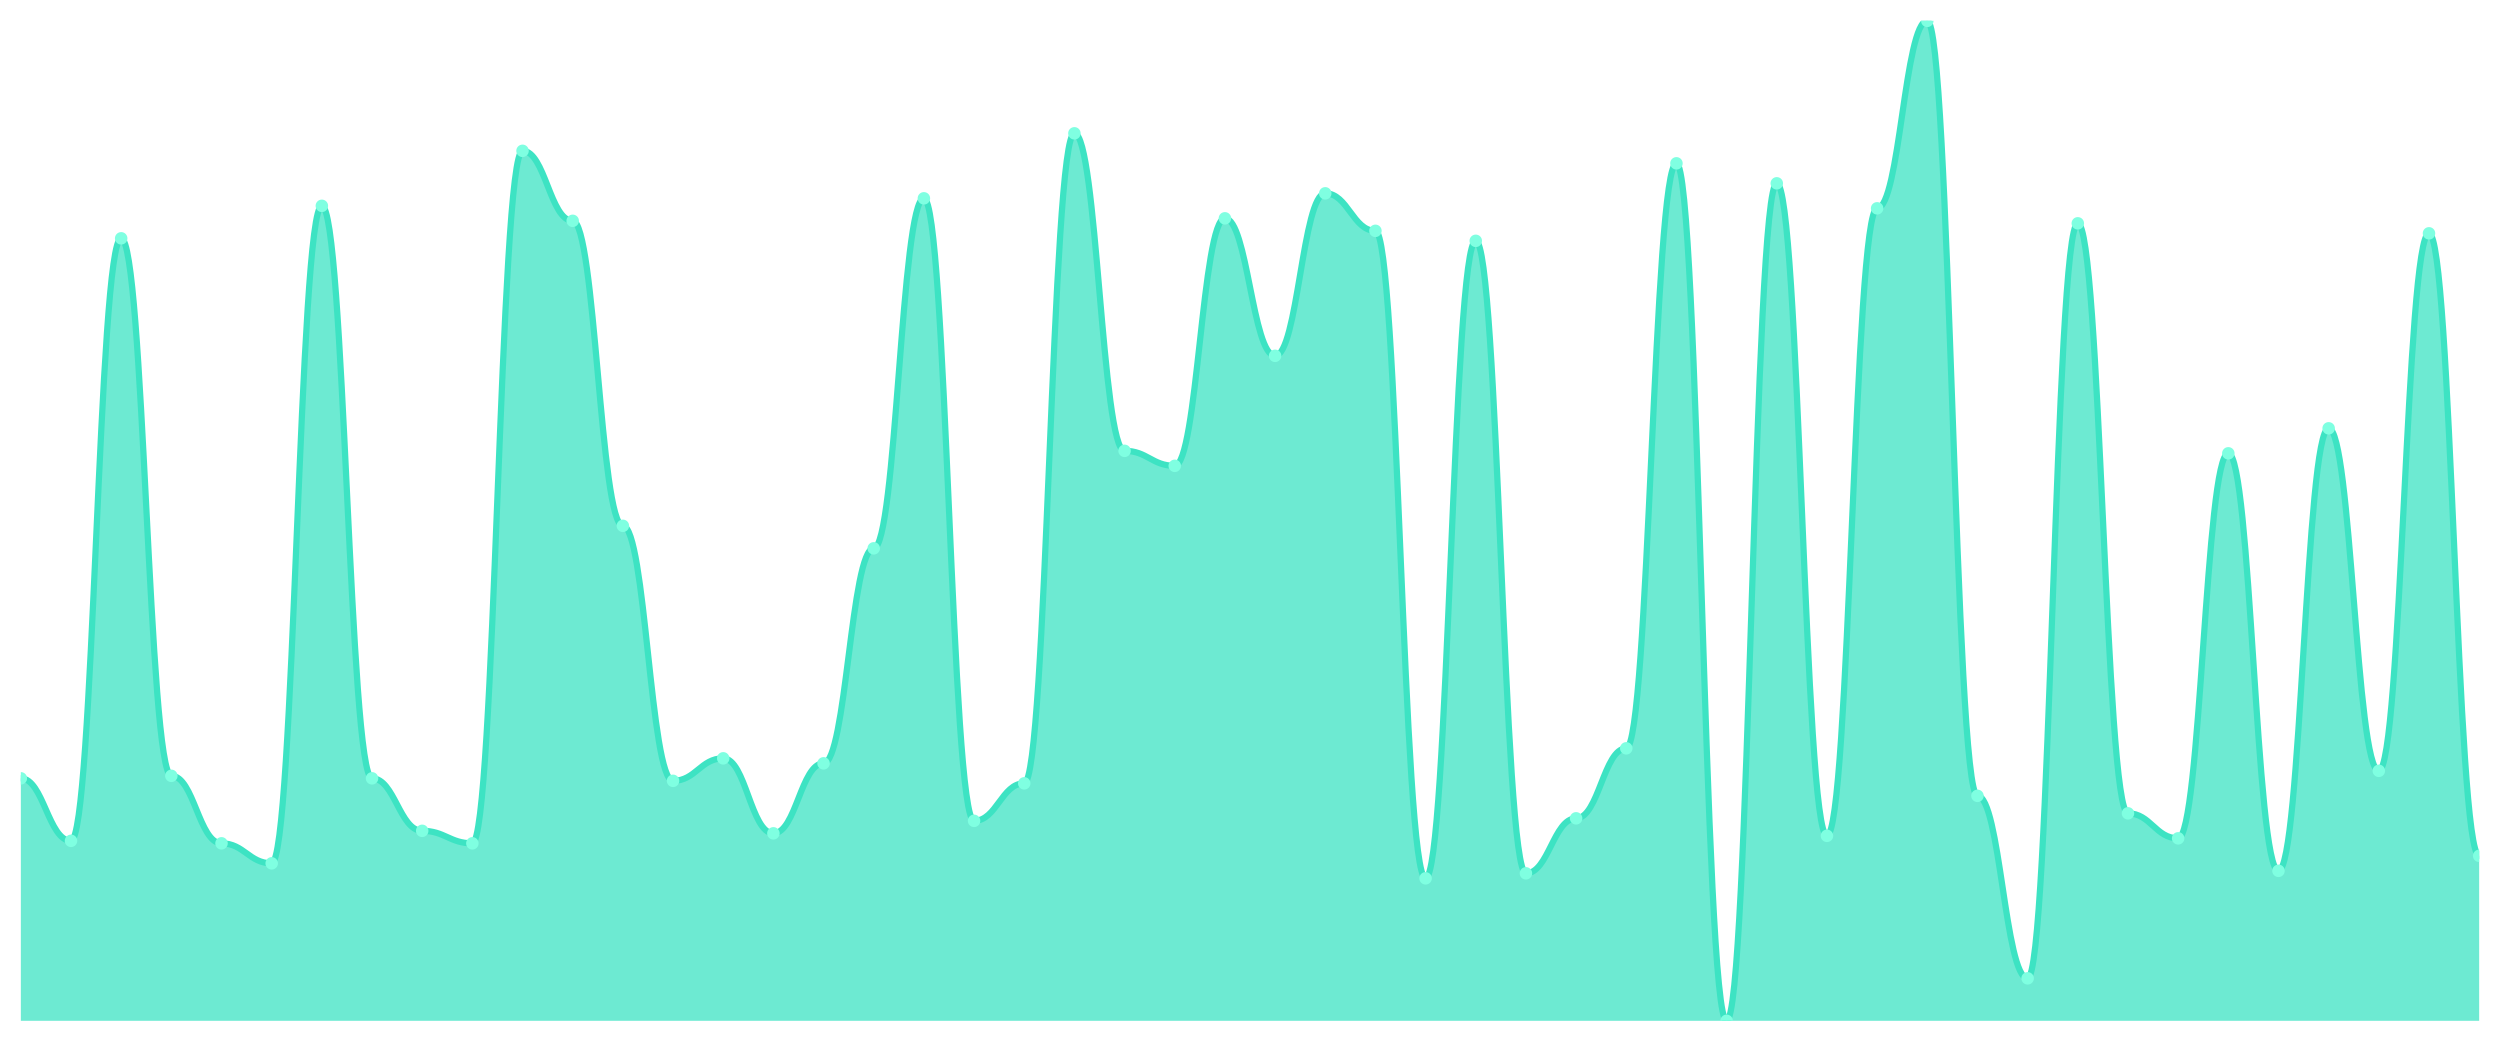
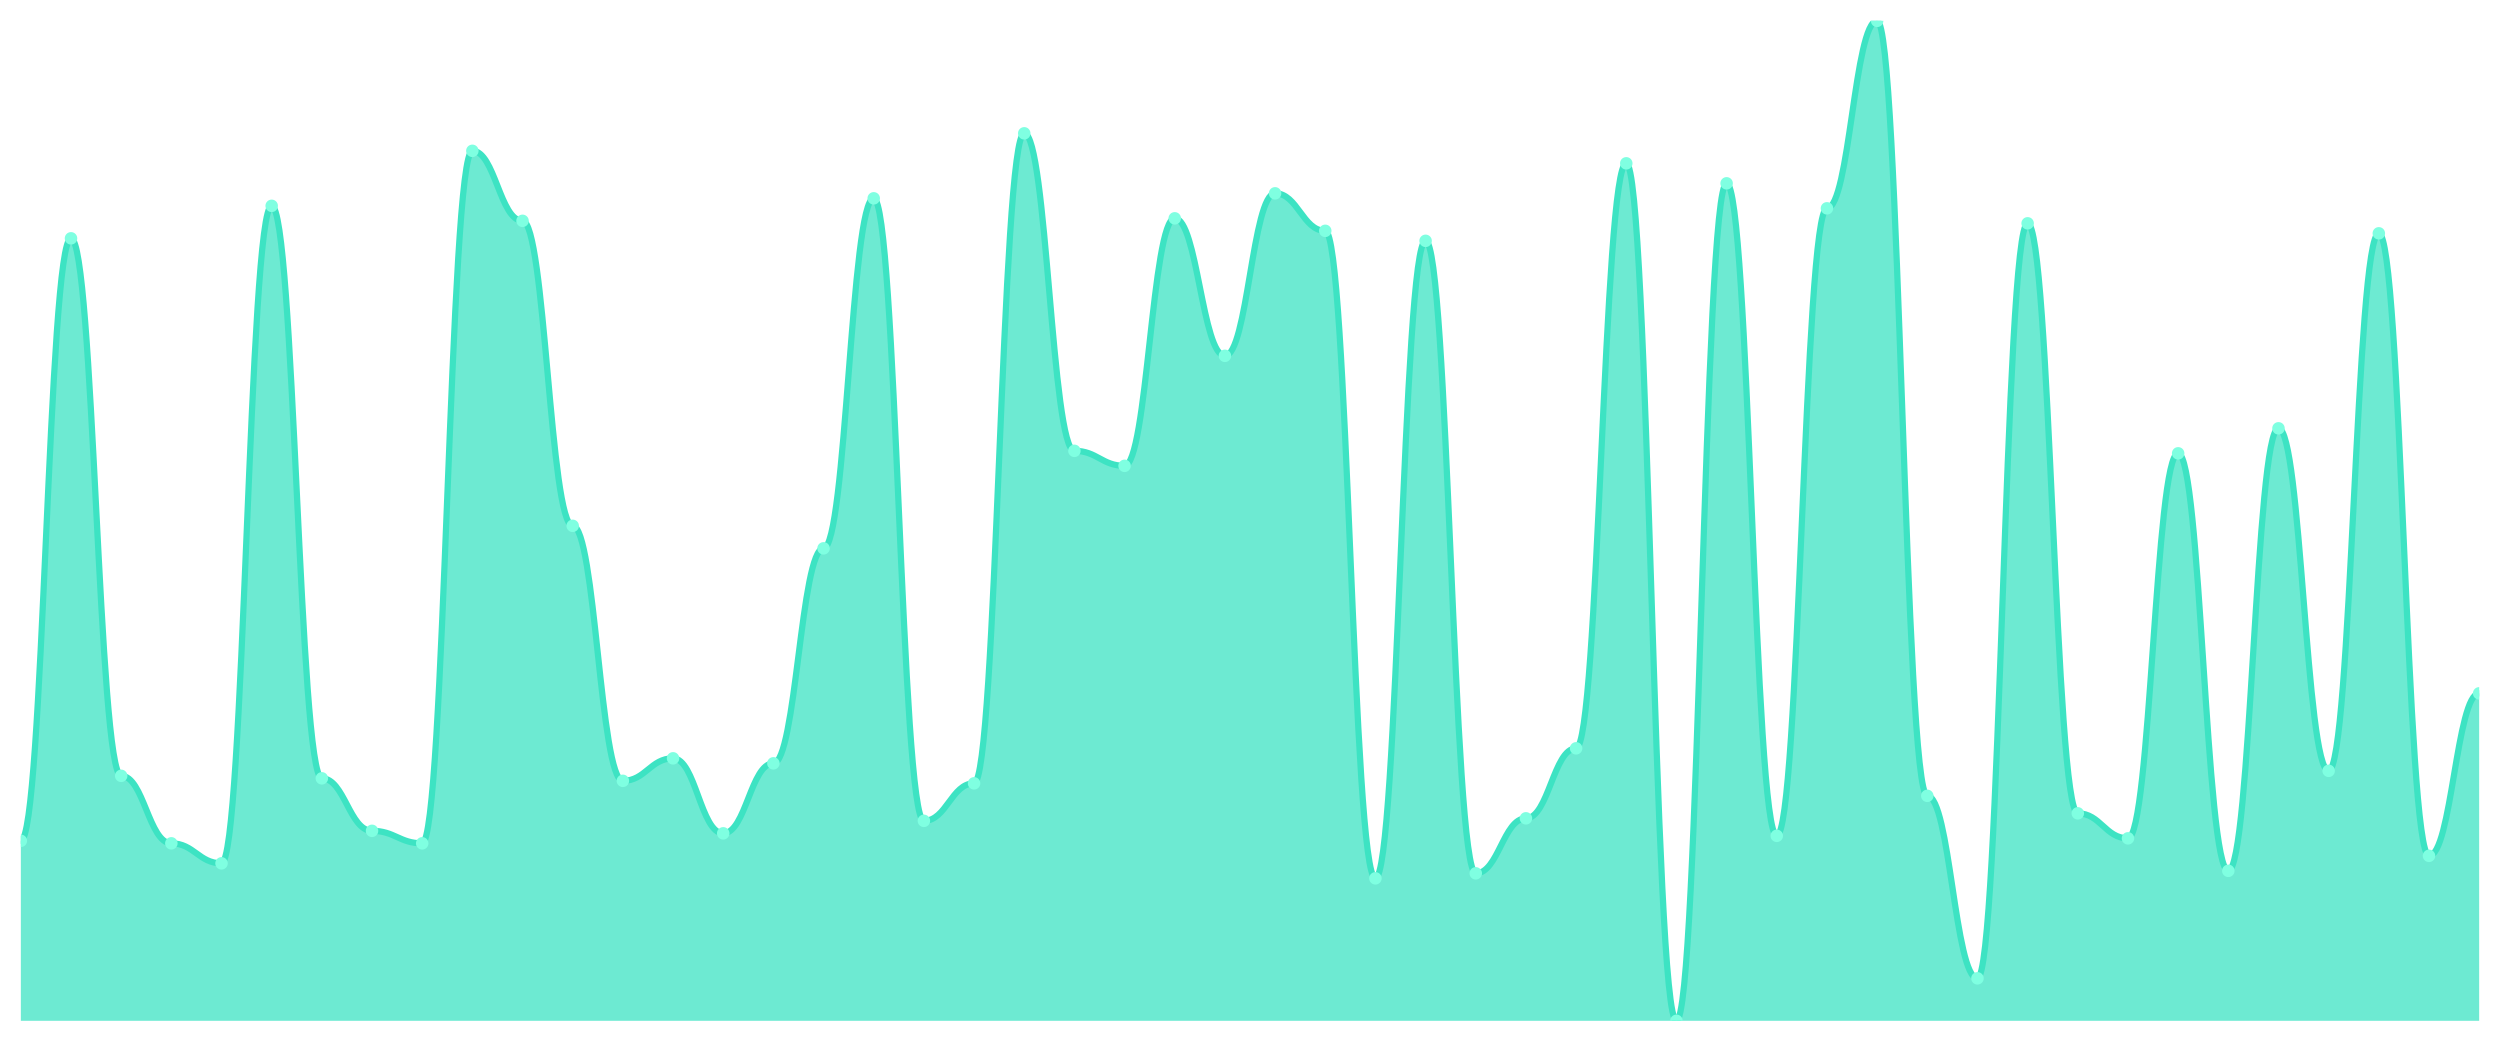
<svg xmlns="http://www.w3.org/2000/svg" viewBox="0 0 1200 500" width="1200" height="500">
  <defs>
    <clipPath id="c">
      <rect x="10" y="10" width="1180" height="480" />
    </clipPath>
  </defs>
  <rect width="1200" height="500" fill="none" />
  <g clip-path="url(#c)">
-     <path d="M 10,490 L 10,373.6 C 20.837,373.6 23.245,403.6 34.082,403.6 C 44.918,403.6 47.327,114.4 58.163,114.4 C 69,114.4 71.408,372.4 82.245,372.4 C 93.082,372.4 95.49,404.8 106.327,404.8 C 117.163,404.8 119.571,414.4 130.408,414.4 C 141.245,414.4 143.653,98.8 154.49,98.8 C 165.327,98.8 167.735,373.6 178.571,373.6 C 189.408,373.6 191.816,398.8 202.653,398.8 C 213.49,398.8 215.898,404.8 226.735,404.8 C 237.571,404.8 239.98,72.4 250.816,72.4 C 261.653,72.4 264.061,106 274.898,106 C 285.735,106 288.143,252.4 298.98,252.4 C 309.816,252.4 312.224,374.8 323.061,374.8 C 333.898,374.8 336.306,364 347.143,364 C 357.98,364 360.388,400 371.224,400 C 382.061,400 384.469,366.4 395.306,366.4 C 406.143,366.4 408.551,263.2 419.388,263.2 C 430.224,263.2 432.633,95.2 443.469,95.2 C 454.306,95.2 456.714,394 467.551,394 C 478.388,394 480.796,376 491.633,376 C 502.469,376 504.878,64 515.714,64 C 526.551,64 528.959,216.4 539.796,216.4 C 550.633,216.4 553.041,223.6 563.878,223.6 C 574.714,223.6 577.122,104.8 587.959,104.8 C 598.796,104.8 601.204,170.8 612.041,170.8 C 622.878,170.8 625.286,92.8 636.122,92.8 C 646.959,92.8 649.367,110.8 660.204,110.8 C 671.041,110.8 673.449,421.6 684.286,421.6 C 695.122,421.6 697.531,115.6 708.367,115.6 C 719.204,115.6 721.612,419.2 732.449,419.2 C 743.286,419.2 745.694,392.8 756.531,392.8 C 767.367,392.8 769.776,359.2 780.612,359.2 C 791.449,359.2 793.857,78.4 804.694,78.4 C 815.531,78.4 817.939,490 828.776,490 C 839.612,490 842.02,88 852.857,88 C 863.694,88 866.102,401.2 876.939,401.2 C 887.776,401.2 890.184,100 901.02,100 C 911.857,100 914.265,10 925.102,10 C 935.939,10 938.347,382 949.184,382 C 960.02,382 962.429,469.6 973.265,469.6 C 984.102,469.6 986.51,107.2 997.347,107.2 C 1008.184,107.2 1010.592,390.4 1021.429,390.4 C 1032.265,390.4 1034.673,402.4 1045.51,402.4 C 1056.347,402.4 1058.755,217.6 1069.592,217.6 C 1080.429,217.6 1082.837,418 1093.673,418 C 1104.51,418 1106.918,205.6 1117.755,205.6 C 1128.592,205.6 1131,370 1141.837,370 C 1152.673,370 1155.082,112 1165.918,112 C 1176.755,112 1179.163,410.8 1190,410.8 L 1190,490 Z" fill="rgba(61,227,195,0.75)" />
-     <path d="M 10,373.6 C 20.837,373.6 23.245,403.6 34.082,403.6 C 44.918,403.6 47.327,114.4 58.163,114.4 C 69,114.4 71.408,372.4 82.245,372.4 C 93.082,372.4 95.49,404.8 106.327,404.8 C 117.163,404.8 119.571,414.4 130.408,414.4 C 141.245,414.4 143.653,98.8 154.49,98.8 C 165.327,98.8 167.735,373.6 178.571,373.6 C 189.408,373.6 191.816,398.8 202.653,398.8 C 213.49,398.8 215.898,404.8 226.735,404.8 C 237.571,404.8 239.98,72.4 250.816,72.4 C 261.653,72.4 264.061,106 274.898,106 C 285.735,106 288.143,252.4 298.98,252.4 C 309.816,252.4 312.224,374.8 323.061,374.8 C 333.898,374.8 336.306,364 347.143,364 C 357.98,364 360.388,400 371.224,400 C 382.061,400 384.469,366.4 395.306,366.4 C 406.143,366.4 408.551,263.2 419.388,263.2 C 430.224,263.2 432.633,95.2 443.469,95.2 C 454.306,95.2 456.714,394 467.551,394 C 478.388,394 480.796,376 491.633,376 C 502.469,376 504.878,64 515.714,64 C 526.551,64 528.959,216.4 539.796,216.4 C 550.633,216.4 553.041,223.6 563.878,223.6 C 574.714,223.6 577.122,104.8 587.959,104.8 C 598.796,104.8 601.204,170.8 612.041,170.8 C 622.878,170.8 625.286,92.8 636.122,92.8 C 646.959,92.8 649.367,110.8 660.204,110.8 C 671.041,110.8 673.449,421.6 684.286,421.6 C 695.122,421.6 697.531,115.6 708.367,115.6 C 719.204,115.6 721.612,419.2 732.449,419.2 C 743.286,419.2 745.694,392.8 756.531,392.8 C 767.367,392.8 769.776,359.2 780.612,359.2 C 791.449,359.2 793.857,78.4 804.694,78.4 C 815.531,78.4 817.939,490 828.776,490 C 839.612,490 842.02,88 852.857,88 C 863.694,88 866.102,401.2 876.939,401.2 C 887.776,401.2 890.184,100 901.02,100 C 911.857,100 914.265,10 925.102,10 C 935.939,10 938.347,382 949.184,382 C 960.02,382 962.429,469.6 973.265,469.6 C 984.102,469.6 986.51,107.2 997.347,107.2 C 1008.184,107.2 1010.592,390.4 1021.429,390.4 C 1032.265,390.4 1034.673,402.4 1045.51,402.4 C 1056.347,402.4 1058.755,217.6 1069.592,217.6 C 1080.429,217.6 1082.837,418 1093.673,418 C 1104.51,418 1106.918,205.6 1117.755,205.6 C 1128.592,205.6 1131,370 1141.837,370 C 1152.673,370 1155.082,112 1165.918,112 C 1176.755,112 1179.163,410.8 1190,410.8" fill="none" stroke="#3de3c3" stroke-width="3" stroke-linecap="round" stroke-linejoin="round" />
-     <circle cx="10" cy="373.6" r="3" fill="#7fffe1" />
-     <circle cx="34.082" cy="403.6" r="3" fill="#7fffe1" />
-     <circle cx="58.163" cy="114.4" r="3" fill="#7fffe1" />
-     <circle cx="82.245" cy="372.4" r="3" fill="#7fffe1" />
-     <circle cx="106.327" cy="404.8" r="3" fill="#7fffe1" />
-     <circle cx="130.408" cy="414.4" r="3" fill="#7fffe1" />
-     <circle cx="154.49" cy="98.8" r="3" fill="#7fffe1" />
-     <circle cx="178.571" cy="373.6" r="3" fill="#7fffe1" />
-     <circle cx="202.653" cy="398.8" r="3" fill="#7fffe1" />
-     <circle cx="226.735" cy="404.8" r="3" fill="#7fffe1" />
-     <circle cx="250.816" cy="72.4" r="3" fill="#7fffe1" />
-     <circle cx="274.898" cy="106" r="3" fill="#7fffe1" />
-     <circle cx="298.98" cy="252.4" r="3" fill="#7fffe1" />
-     <circle cx="323.061" cy="374.8" r="3" fill="#7fffe1" />
-     <circle cx="347.143" cy="364" r="3" fill="#7fffe1" />
-     <circle cx="371.224" cy="400" r="3" fill="#7fffe1" />
-     <circle cx="395.306" cy="366.4" r="3" fill="#7fffe1" />
-     <circle cx="419.388" cy="263.2" r="3" fill="#7fffe1" />
-     <circle cx="443.469" cy="95.2" r="3" fill="#7fffe1" />
-     <circle cx="467.551" cy="394" r="3" fill="#7fffe1" />
-     <circle cx="491.633" cy="376" r="3" fill="#7fffe1" />
-     <circle cx="515.714" cy="64" r="3" fill="#7fffe1" />
-     <circle cx="539.796" cy="216.4" r="3" fill="#7fffe1" />
-     <circle cx="563.878" cy="223.6" r="3" fill="#7fffe1" />
-     <circle cx="587.959" cy="104.8" r="3" fill="#7fffe1" />
-     <circle cx="612.041" cy="170.8" r="3" fill="#7fffe1" />
-     <circle cx="636.122" cy="92.8" r="3" fill="#7fffe1" />
-     <circle cx="660.204" cy="110.8" r="3" fill="#7fffe1" />
-     <circle cx="684.286" cy="421.6" r="3" fill="#7fffe1" />
-     <circle cx="708.367" cy="115.6" r="3" fill="#7fffe1" />
-     <circle cx="732.449" cy="419.2" r="3" fill="#7fffe1" />
-     <circle cx="756.531" cy="392.8" r="3" fill="#7fffe1" />
-     <circle cx="780.612" cy="359.2" r="3" fill="#7fffe1" />
-     <circle cx="804.694" cy="78.4" r="3" fill="#7fffe1" />
-     <circle cx="828.776" cy="490" r="3" fill="#7fffe1" />
-     <circle cx="852.857" cy="88" r="3" fill="#7fffe1" />
-     <circle cx="876.939" cy="401.2" r="3" fill="#7fffe1" />
-     <circle cx="901.02" cy="100" r="3" fill="#7fffe1" />
-     <circle cx="925.102" cy="10" r="3" fill="#7fffe1" />
-     <circle cx="949.184" cy="382" r="3" fill="#7fffe1" />
-     <circle cx="973.265" cy="469.6" r="3" fill="#7fffe1" />
-     <circle cx="997.347" cy="107.2" r="3" fill="#7fffe1" />
-     <circle cx="1021.429" cy="390.4" r="3" fill="#7fffe1" />
-     <circle cx="1045.51" cy="402.4" r="3" fill="#7fffe1" />
-     <circle cx="1069.592" cy="217.6" r="3" fill="#7fffe1" />
-     <circle cx="1093.673" cy="418" r="3" fill="#7fffe1" />
-     <circle cx="1117.755" cy="205.6" r="3" fill="#7fffe1" />
-     <circle cx="1141.837" cy="370" r="3" fill="#7fffe1" />
-     <circle cx="1165.918" cy="112" r="3" fill="#7fffe1" />
-     <circle cx="1190" cy="410.8" r="3" fill="#7fffe1" />
+     <path d="M 10,490 L 10,403.6 C 20.837,403.6 23.245,114.4 34.082,114.4 C 44.918,114.4 47.327,372.4 58.163,372.4 C 69,372.4 71.408,404.8 82.245,404.8 C 93.082,404.8 95.49,414.4 106.327,414.4 C 117.163,414.4 119.571,98.8 130.408,98.8 C 141.245,98.8 143.653,373.6 154.49,373.6 C 165.327,373.6 167.735,398.8 178.571,398.8 C 189.408,398.8 191.816,404.8 202.653,404.8 C 213.49,404.8 215.898,72.4 226.735,72.4 C 237.571,72.4 239.98,106 250.816,106 C 261.653,106 264.061,252.4 274.898,252.4 C 285.735,252.4 288.143,374.8 298.98,374.8 C 309.816,374.8 312.224,364 323.061,364 C 333.898,364 336.306,400 347.143,400 C 357.98,400 360.388,366.4 371.224,366.4 C 382.061,366.4 384.469,263.2 395.306,263.2 C 406.143,263.2 408.551,95.2 419.388,95.2 C 430.224,95.2 432.633,394 443.469,394 C 454.306,394 456.714,376 467.551,376 C 478.388,376 480.796,64 491.633,64 C 502.469,64 504.878,216.4 515.714,216.4 C 526.551,216.4 528.959,223.6 539.796,223.6 C 550.633,223.6 553.041,104.8 563.878,104.8 C 574.714,104.8 577.122,170.8 587.959,170.8 C 598.796,170.8 601.204,92.8 612.041,92.8 C 622.878,92.8 625.286,110.8 636.122,110.8 C 646.959,110.8 649.367,421.6 660.204,421.6 C 671.041,421.6 673.449,115.6 684.286,115.6 C 695.122,115.6 697.531,419.2 708.367,419.2 C 719.204,419.2 721.612,392.8 732.449,392.8 C 743.286,392.8 745.694,359.2 756.531,359.2 C 767.367,359.2 769.776,78.4 780.612,78.4 C 791.449,78.4 793.857,490 804.694,490 C 815.531,490 817.939,88 828.776,88 C 839.612,88 842.02,401.2 852.857,401.2 C 863.694,401.2 866.102,100 876.939,100 C 887.776,100 890.184,10 901.02,10 C 911.857,10 914.265,382 925.102,382 C 935.939,382 938.347,469.6 949.184,469.6 C 960.02,469.6 962.429,107.2 973.265,107.2 C 984.102,107.2 986.51,390.4 997.347,390.4 C 1008.184,390.4 1010.592,402.4 1021.429,402.4 C 1032.265,402.4 1034.673,217.6 1045.51,217.6 C 1056.347,217.6 1058.755,418 1069.592,418 C 1080.429,418 1082.837,205.6 1093.673,205.6 C 1104.51,205.6 1106.918,370 1117.755,370 C 1128.592,370 1131,112 1141.837,112 C 1152.673,112 1155.082,410.8 1165.918,410.8 C 1176.755,410.8 1179.163,332.8 1190,332.8 L 1190,490 Z" fill="rgba(61,227,195,0.75)" />
+     <path d="M 10,403.6 C 20.837,403.6 23.245,114.4 34.082,114.4 C 44.918,114.4 47.327,372.4 58.163,372.4 C 69,372.4 71.408,404.8 82.245,404.8 C 93.082,404.8 95.49,414.4 106.327,414.4 C 117.163,414.4 119.571,98.8 130.408,98.8 C 141.245,98.8 143.653,373.6 154.49,373.6 C 165.327,373.6 167.735,398.8 178.571,398.8 C 189.408,398.8 191.816,404.8 202.653,404.8 C 213.49,404.8 215.898,72.4 226.735,72.4 C 237.571,72.4 239.98,106 250.816,106 C 261.653,106 264.061,252.4 274.898,252.4 C 285.735,252.4 288.143,374.8 298.98,374.8 C 309.816,374.8 312.224,364 323.061,364 C 333.898,364 336.306,400 347.143,400 C 357.98,400 360.388,366.4 371.224,366.4 C 382.061,366.4 384.469,263.2 395.306,263.2 C 406.143,263.2 408.551,95.2 419.388,95.2 C 430.224,95.2 432.633,394 443.469,394 C 454.306,394 456.714,376 467.551,376 C 478.388,376 480.796,64 491.633,64 C 502.469,64 504.878,216.4 515.714,216.4 C 526.551,216.4 528.959,223.6 539.796,223.6 C 550.633,223.6 553.041,104.8 563.878,104.8 C 574.714,104.8 577.122,170.8 587.959,170.8 C 598.796,170.8 601.204,92.8 612.041,92.8 C 622.878,92.8 625.286,110.8 636.122,110.8 C 646.959,110.8 649.367,421.6 660.204,421.6 C 671.041,421.6 673.449,115.6 684.286,115.6 C 695.122,115.6 697.531,419.2 708.367,419.2 C 719.204,419.2 721.612,392.8 732.449,392.8 C 743.286,392.8 745.694,359.2 756.531,359.2 C 767.367,359.2 769.776,78.4 780.612,78.4 C 791.449,78.4 793.857,490 804.694,490 C 815.531,490 817.939,88 828.776,88 C 839.612,88 842.02,401.2 852.857,401.2 C 863.694,401.2 866.102,100 876.939,100 C 887.776,100 890.184,10 901.02,10 C 911.857,10 914.265,382 925.102,382 C 935.939,382 938.347,469.6 949.184,469.6 C 960.02,469.6 962.429,107.2 973.265,107.2 C 984.102,107.2 986.51,390.4 997.347,390.4 C 1008.184,390.4 1010.592,402.4 1021.429,402.4 C 1032.265,402.4 1034.673,217.6 1045.51,217.6 C 1056.347,217.6 1058.755,418 1069.592,418 C 1080.429,418 1082.837,205.6 1093.673,205.6 C 1104.51,205.6 1106.918,370 1117.755,370 C 1128.592,370 1131,112 1141.837,112 C 1152.673,112 1155.082,410.8 1165.918,410.8 C 1176.755,410.8 1179.163,332.8 1190,332.8" fill="none" stroke="#3de3c3" stroke-width="3" stroke-linecap="round" stroke-linejoin="round" />
+     <circle cx="10" cy="403.6" r="3" fill="#7fffe1" />
+     <circle cx="34.082" cy="114.4" r="3" fill="#7fffe1" />
+     <circle cx="58.163" cy="372.4" r="3" fill="#7fffe1" />
+     <circle cx="82.245" cy="404.8" r="3" fill="#7fffe1" />
+     <circle cx="106.327" cy="414.4" r="3" fill="#7fffe1" />
+     <circle cx="130.408" cy="98.8" r="3" fill="#7fffe1" />
+     <circle cx="154.49" cy="373.6" r="3" fill="#7fffe1" />
+     <circle cx="178.571" cy="398.8" r="3" fill="#7fffe1" />
+     <circle cx="202.653" cy="404.8" r="3" fill="#7fffe1" />
+     <circle cx="226.735" cy="72.4" r="3" fill="#7fffe1" />
+     <circle cx="250.816" cy="106" r="3" fill="#7fffe1" />
+     <circle cx="274.898" cy="252.4" r="3" fill="#7fffe1" />
+     <circle cx="298.98" cy="374.8" r="3" fill="#7fffe1" />
+     <circle cx="323.061" cy="364" r="3" fill="#7fffe1" />
+     <circle cx="347.143" cy="400" r="3" fill="#7fffe1" />
+     <circle cx="371.224" cy="366.4" r="3" fill="#7fffe1" />
+     <circle cx="395.306" cy="263.2" r="3" fill="#7fffe1" />
+     <circle cx="419.388" cy="95.2" r="3" fill="#7fffe1" />
+     <circle cx="443.469" cy="394" r="3" fill="#7fffe1" />
+     <circle cx="467.551" cy="376" r="3" fill="#7fffe1" />
+     <circle cx="491.633" cy="64" r="3" fill="#7fffe1" />
+     <circle cx="515.714" cy="216.4" r="3" fill="#7fffe1" />
+     <circle cx="539.796" cy="223.6" r="3" fill="#7fffe1" />
+     <circle cx="563.878" cy="104.8" r="3" fill="#7fffe1" />
+     <circle cx="587.959" cy="170.8" r="3" fill="#7fffe1" />
+     <circle cx="612.041" cy="92.8" r="3" fill="#7fffe1" />
+     <circle cx="636.122" cy="110.8" r="3" fill="#7fffe1" />
+     <circle cx="660.204" cy="421.6" r="3" fill="#7fffe1" />
+     <circle cx="684.286" cy="115.6" r="3" fill="#7fffe1" />
+     <circle cx="708.367" cy="419.2" r="3" fill="#7fffe1" />
+     <circle cx="732.449" cy="392.8" r="3" fill="#7fffe1" />
+     <circle cx="756.531" cy="359.2" r="3" fill="#7fffe1" />
+     <circle cx="780.612" cy="78.4" r="3" fill="#7fffe1" />
+     <circle cx="804.694" cy="490" r="3" fill="#7fffe1" />
+     <circle cx="828.776" cy="88" r="3" fill="#7fffe1" />
+     <circle cx="852.857" cy="401.2" r="3" fill="#7fffe1" />
+     <circle cx="876.939" cy="100" r="3" fill="#7fffe1" />
+     <circle cx="901.02" cy="10" r="3" fill="#7fffe1" />
+     <circle cx="925.102" cy="382" r="3" fill="#7fffe1" />
+     <circle cx="949.184" cy="469.6" r="3" fill="#7fffe1" />
+     <circle cx="973.265" cy="107.2" r="3" fill="#7fffe1" />
+     <circle cx="997.347" cy="390.4" r="3" fill="#7fffe1" />
+     <circle cx="1021.429" cy="402.4" r="3" fill="#7fffe1" />
+     <circle cx="1045.51" cy="217.6" r="3" fill="#7fffe1" />
+     <circle cx="1069.592" cy="418" r="3" fill="#7fffe1" />
+     <circle cx="1093.673" cy="205.6" r="3" fill="#7fffe1" />
+     <circle cx="1117.755" cy="370" r="3" fill="#7fffe1" />
+     <circle cx="1141.837" cy="112" r="3" fill="#7fffe1" />
+     <circle cx="1165.918" cy="410.8" r="3" fill="#7fffe1" />
+     <circle cx="1190" cy="332.8" r="3" fill="#7fffe1" />
  </g>
</svg>
